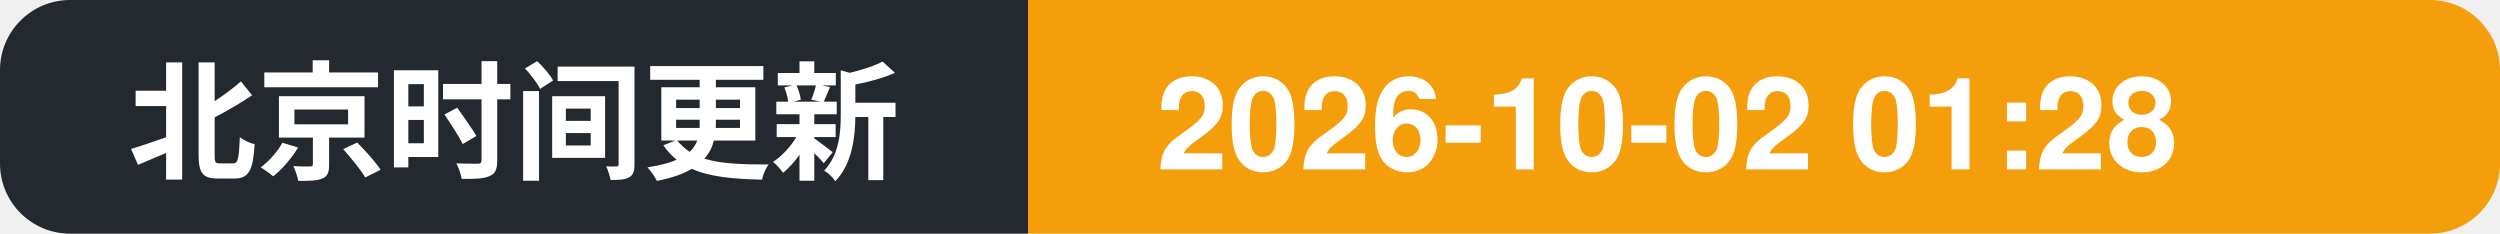
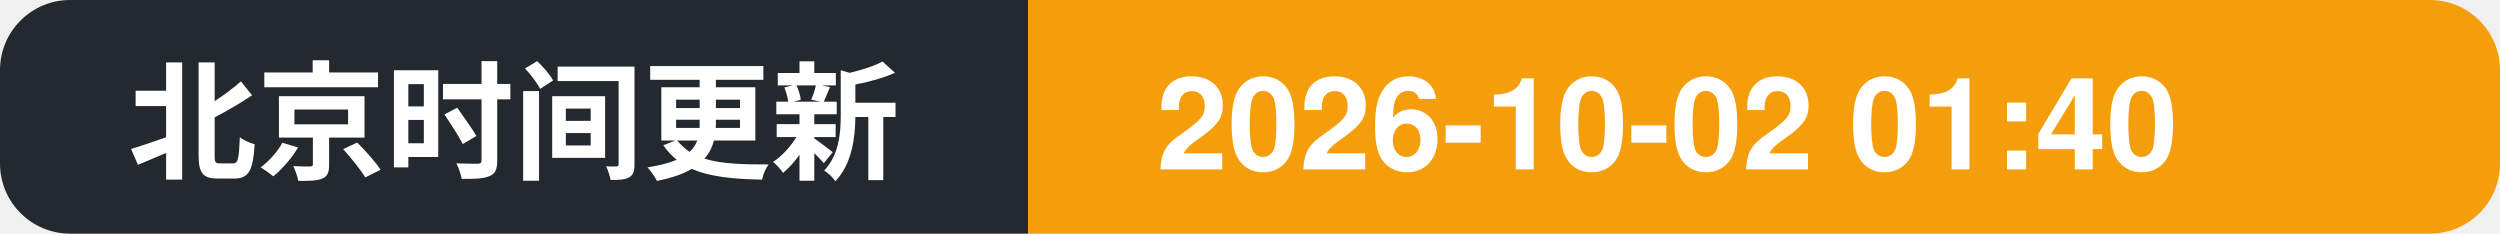
- <svg xmlns="http://www.w3.org/2000/svg" width="214" height="20" role="img" aria-label="北京时间更新: 2026-10-02 01:28">
+ <svg xmlns="http://www.w3.org/2000/svg" width="214" height="20" role="img" aria-label="北京时间更新: 2026-10-02 01:40">
  <clipPath id="c">
    <rect width="214" height="20" rx="6" />
  </clipPath>
  <g clip-path="url(#c)">
    <rect width="88" height="20" fill="#24292f" />
    <rect x="88" width="126" height="20" fill="#f59e0b" />
    <text x="11" y="14.5" font-family="Segoe UI, PingFang SC, Hiragino Sans GB, Microsoft YaHei, Helvetica, Arial, sans-serif" font-size="11" font-weight="600" fill="#ffffff">北京时间更新</text>
-     <text x="99" y="14.5" font-family="Segoe UI, PingFang SC, Hiragino Sans GB, Microsoft YaHei, Helvetica, Arial, sans-serif" font-size="11" font-weight="700" fill="#ffffff">2026-10-02 01:28</text>
+     <text x="99" y="14.5" font-family="Segoe UI, PingFang SC, Hiragino Sans GB, Microsoft YaHei, Helvetica, Arial, sans-serif" font-size="11" font-weight="700" fill="#ffffff">2026-10-02 01:40</text>
  </g>
</svg>
